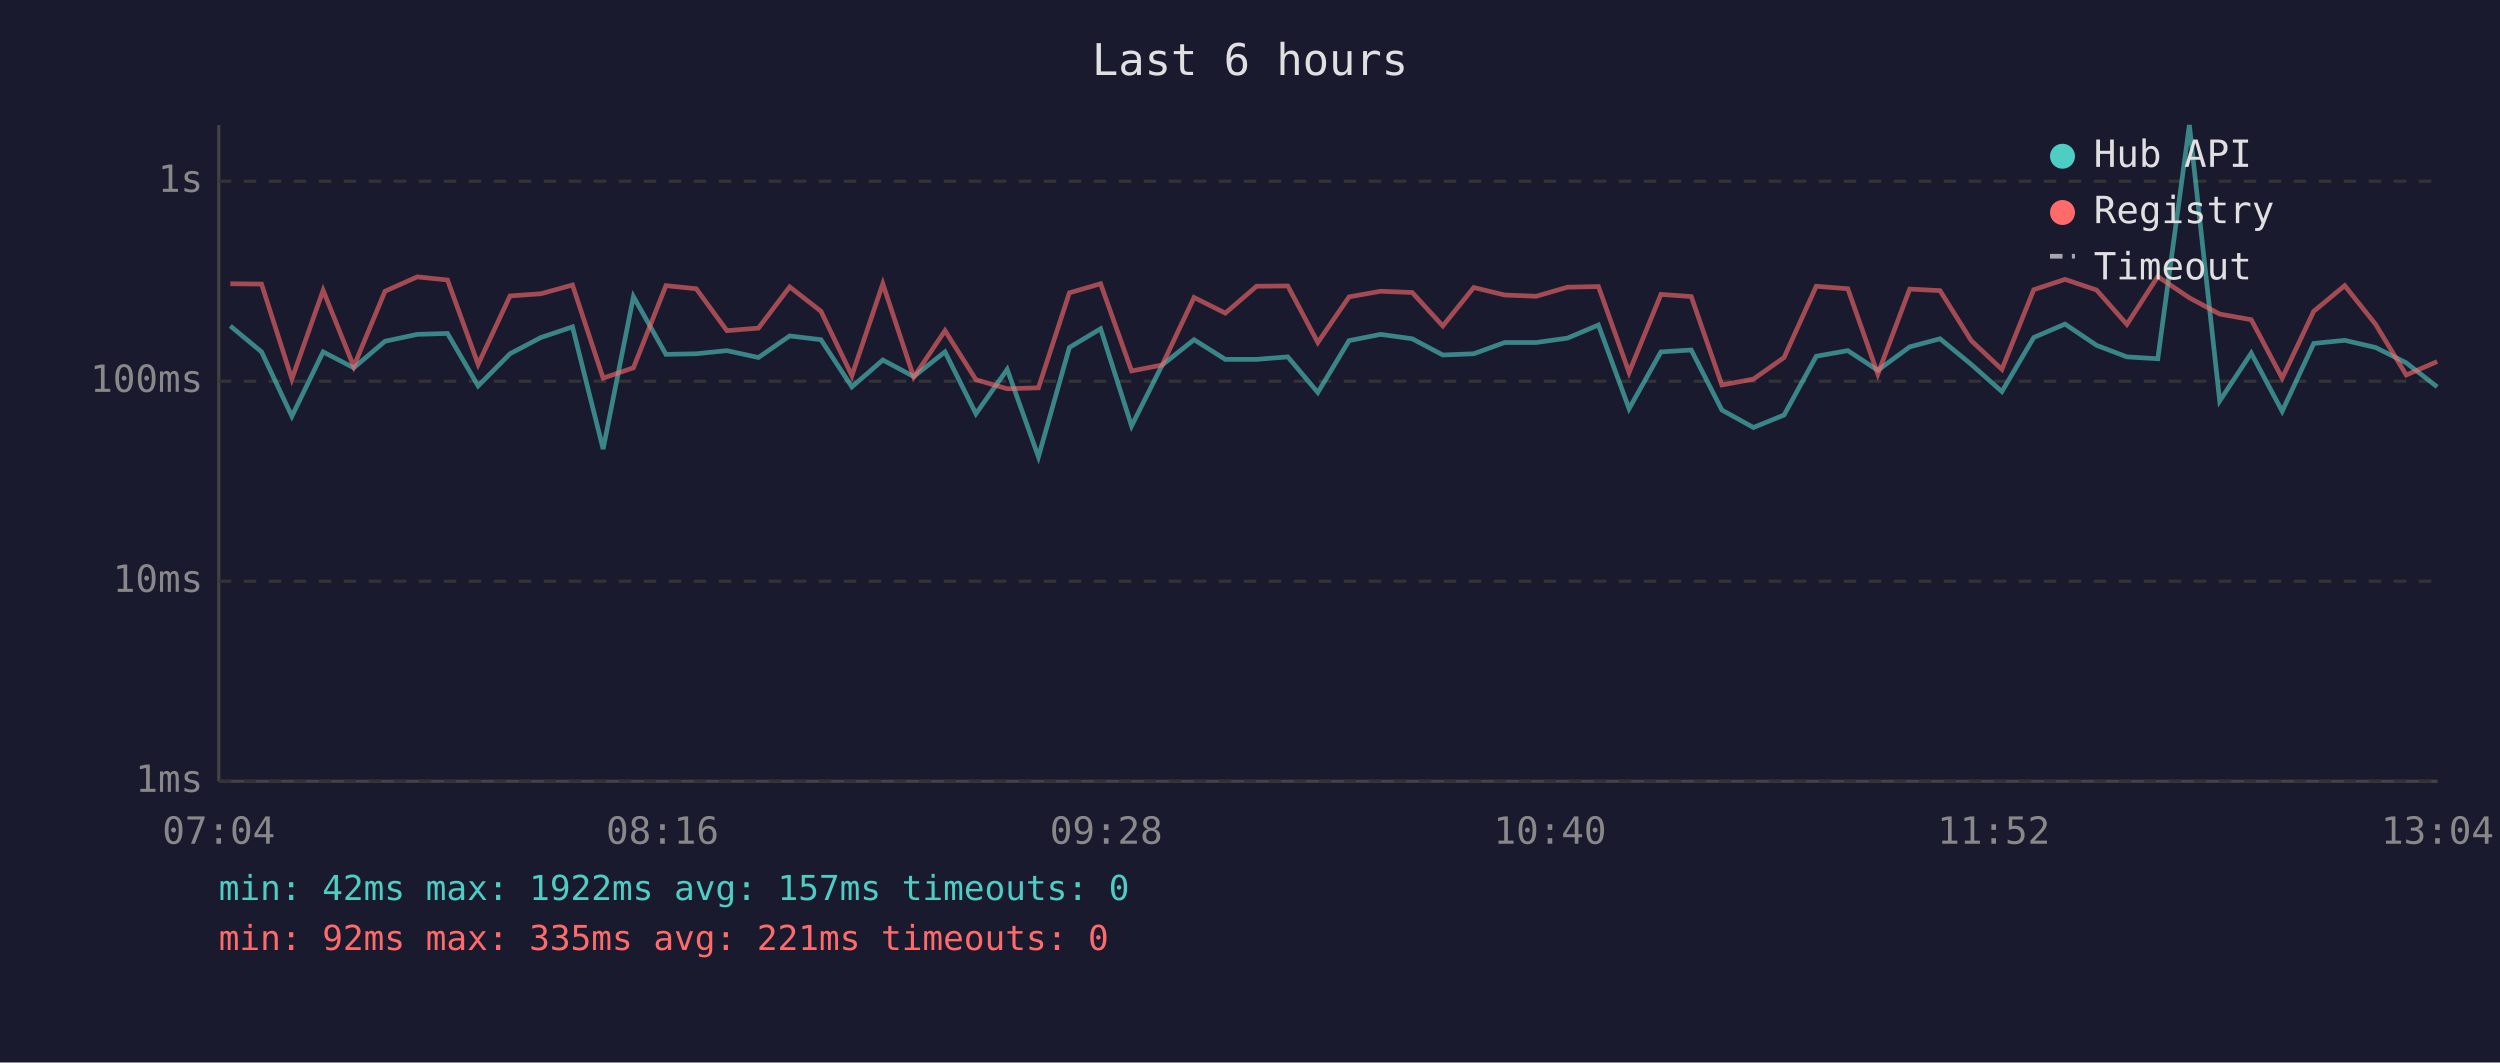
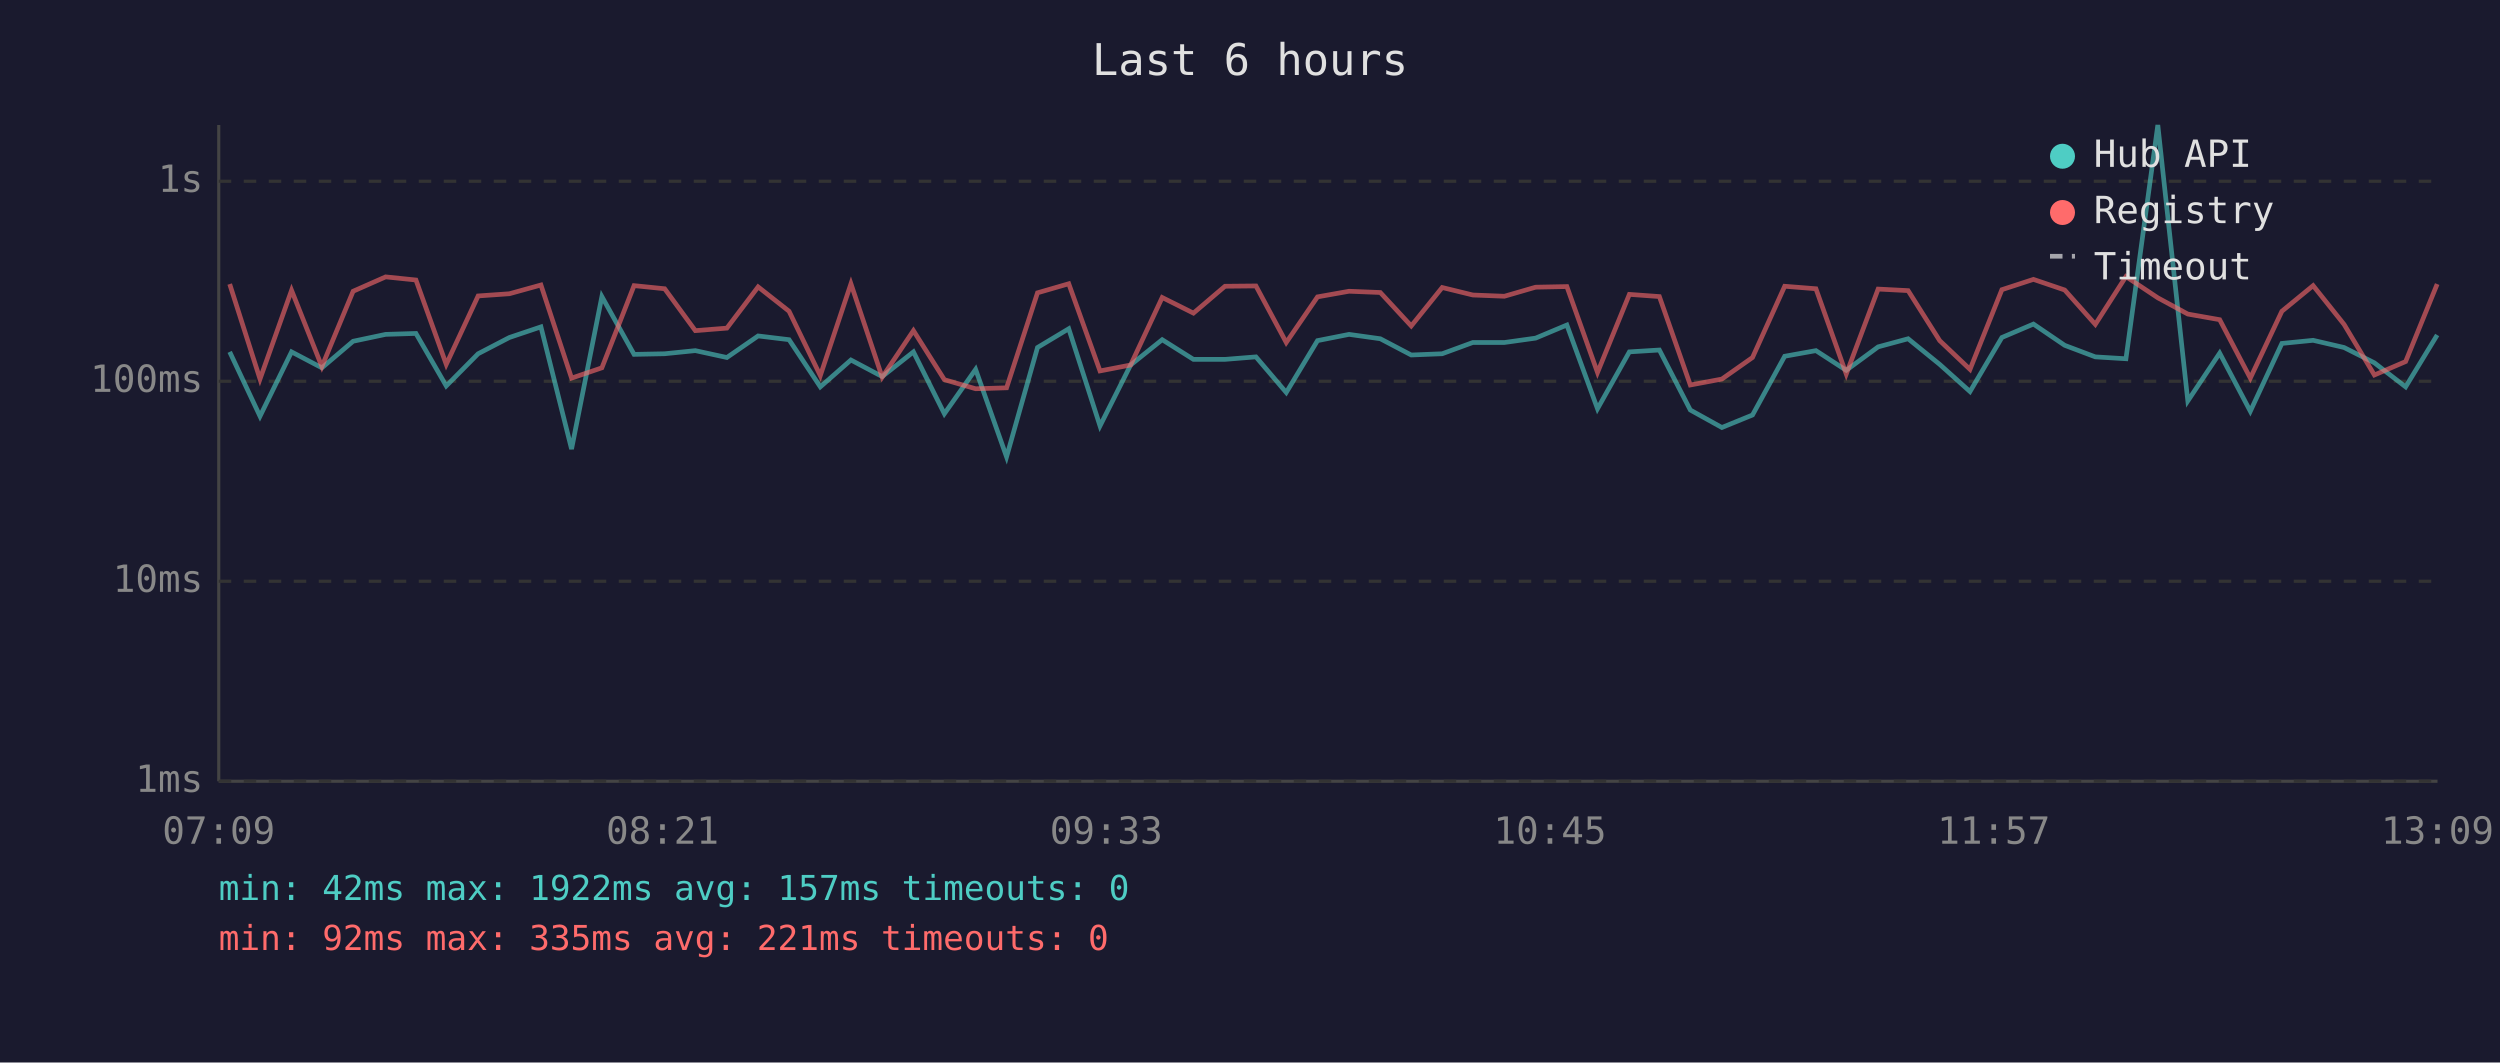
<svg xmlns="http://www.w3.org/2000/svg" viewBox="0 0 800 340" font-family="monospace" font-size="12">
  <rect width="800" height="340" fill="#1a1a2e" />
  <text x="400" y="24" fill="#e0e0e0" font-size="14" text-anchor="middle">Last 6 hours</text>
  <line x1="70" y1="40" x2="70" y2="250" stroke="#444" stroke-width="1" />
  <line x1="70" y1="250" x2="780" y2="250" stroke="#444" stroke-width="1" />
  <line x1="70" y1="250" x2="780" y2="250" stroke="#333" stroke-width="1" stroke-dasharray="4" />
  <text x="65" y="250" fill="#888" text-anchor="end" dominant-baseline="middle">1ms</text>
  <line x1="70" y1="186" x2="780" y2="186" stroke="#333" stroke-width="1" stroke-dasharray="4" />
  <text x="65" y="186" fill="#888" text-anchor="end" dominant-baseline="middle">10ms</text>
  <line x1="70" y1="122" x2="780" y2="122" stroke="#333" stroke-width="1" stroke-dasharray="4" />
  <text x="65" y="122" fill="#888" text-anchor="end" dominant-baseline="middle">100ms</text>
  <line x1="70" y1="58" x2="780" y2="58" stroke="#333" stroke-width="1" stroke-dasharray="4" />
  <text x="65" y="58" fill="#888" text-anchor="end" dominant-baseline="middle">1s</text>
-   <text x="70" y="270" fill="#888" text-anchor="middle">07:04</text>
-   <text x="212" y="270" fill="#888" text-anchor="middle">08:16</text>
-   <text x="354" y="270" fill="#888" text-anchor="middle">09:28</text>
-   <text x="496" y="270" fill="#888" text-anchor="middle">10:40</text>
-   <text x="638" y="270" fill="#888" text-anchor="middle">11:52</text>
-   <text x="780" y="270" fill="#888" text-anchor="middle">13:04</text>
-   <polyline points="73.7,104.3 83.7,112.6 93.4,133.2 103.4,112.6 113.2,117.7 123.2,109.2 133.5,107.0 143.2,106.7 153.0,123.5 163.2,113.2 173.1,108.0 183.2,104.6 193.0,143.7 202.7,94.9 213.1,113.4 222.8,113.2 232.6,112.2 242.7,114.4 252.7,107.5 262.7,108.7 272.6,123.8 282.5,115.2 292.4,120.5 302.4,112.6 312.3,132.4 322.3,118.2 332.3,146.2 342.2,111.2 352.2,105.2 362.1,136.3 371.9,116.8 382.1,108.7 392.1,115.0 402.1,115.0 412.1,114.2 421.7,125.6 431.7,109.0 441.8,107.0 451.9,108.4 461.7,113.6 471.6,113.2 481.5,109.6 491.6,109.6 501.6,108.2 511.5,104.0 521.3,130.8 531.5,112.6 541.2,112.0 551.0,131.2 561.1,136.8 570.9,132.8 581.2,114.0 591.3,112.2 600.9,118.5 611.1,111.0 620.8,108.4 630.8,116.6 640.6,125.3 650.8,108.0 660.8,103.7 670.9,110.5 680.6,114.2 690.5,114.8 700.6,40.0 710.3,128.3 720.4,113.0 730.3,131.6 740.4,109.9 750.3,108.9 760.2,111.2 770.0,116.1 779.9,123.8" fill="none" stroke="#4ecdc4" stroke-width="1.5" opacity="0.6" />
-   <polyline points="73.7,90.8 83.7,90.9 93.4,121.3 103.4,92.9 113.2,117.3 123.2,93.2 133.5,88.6 143.2,89.6 153.0,116.6 163.2,94.7 173.1,94.0 183.2,91.2 193.0,121.0 202.7,117.7 213.1,91.4 222.8,92.4 232.6,105.8 242.7,105.0 252.7,91.8 262.7,99.6 272.6,120.2 282.5,90.8 292.4,120.7 302.4,105.8 312.3,121.5 322.3,124.4 332.3,124.1 342.2,93.7 352.2,90.8 362.1,118.7 371.9,116.8 382.1,95.2 392.1,100.2 402.1,91.6 412.1,91.5 421.7,109.6 431.7,95.0 441.8,93.2 451.9,93.6 461.7,104.3 471.6,92.0 481.5,94.4 491.6,94.8 501.6,91.9 511.5,91.7 521.3,119.2 531.5,94.2 541.2,94.9 551.0,123.2 561.1,121.3 570.9,114.4 581.2,91.6 591.3,92.4 600.9,119.7 611.1,92.5 620.8,93.0 630.8,109.0 640.6,118.2 650.8,92.7 660.8,89.4 670.9,92.8 680.6,103.8 690.5,88.5 700.6,95.3 710.3,100.5 720.4,102.3 730.3,121.0 740.4,99.6 750.3,91.4 760.2,103.8 770.0,120.0 779.9,115.7" fill="none" stroke="#ff6b6b" stroke-width="1.5" opacity="0.6" />
+   <text x="70" y="270" fill="#888" text-anchor="middle">07:09</text>
+   <text x="212" y="270" fill="#888" text-anchor="middle">08:21</text>
+   <text x="354" y="270" fill="#888" text-anchor="middle">09:33</text>
+   <text x="496" y="270" fill="#888" text-anchor="middle">10:45</text>
+   <text x="638" y="270" fill="#888" text-anchor="middle">11:57</text>
+   <text x="780" y="270" fill="#888" text-anchor="middle">13:09</text>
+   <polyline points="73.5,112.6 83.2,133.2 93.3,112.6 103.0,117.7 113.0,109.2 123.4,107.0 133.1,106.7 142.8,123.5 153.0,113.2 163.0,108.0 173.1,104.6 182.9,143.7 192.6,94.9 202.9,113.4 212.7,113.2 222.5,112.2 232.6,114.4 242.6,107.5 252.5,108.7 262.5,123.8 272.3,115.2 282.3,120.5 292.3,112.6 302.2,132.4 312.2,118.2 322.1,146.2 332.0,111.2 342.0,105.2 352.0,136.3 361.8,116.8 371.9,108.7 381.9,115.0 392.0,115.0 401.9,114.2 411.6,125.6 421.6,109.0 431.7,107.0 441.7,108.4 451.6,113.6 461.5,113.2 471.3,109.6 481.4,109.6 491.4,108.2 501.4,104.0 511.2,130.8 521.4,112.6 531.0,112.0 540.9,131.2 551.0,136.8 560.8,132.8 571.1,114.0 581.1,112.2 590.8,118.5 601.0,111.0 610.6,108.4 620.7,116.6 630.4,125.3 640.6,108.0 650.7,103.7 660.7,110.5 670.5,114.2 680.3,114.8 690.5,40.0 700.1,128.3 710.3,113.0 720.1,131.6 730.2,109.9 740.2,108.9 750.1,111.2 759.8,116.1 769.8,123.8 779.9,107.2" fill="none" stroke="#4ecdc4" stroke-width="1.5" opacity="0.6" />
+   <polyline points="73.5,90.9 83.2,121.3 93.3,92.9 103.0,117.3 113.0,93.2 123.4,88.6 133.1,89.6 142.8,116.6 153.0,94.7 163.0,94.0 173.1,91.2 182.9,121.0 192.6,117.7 202.9,91.4 212.7,92.4 222.5,105.8 232.6,105.0 242.6,91.8 252.5,99.6 262.5,120.2 272.3,90.8 282.3,120.7 292.3,105.8 302.2,121.5 312.2,124.4 322.1,124.1 332.0,93.7 342.0,90.8 352.0,118.7 361.8,116.8 371.9,95.2 381.9,100.2 392.0,91.6 401.9,91.5 411.6,109.6 421.6,95.0 431.7,93.2 441.7,93.6 451.6,104.3 461.5,92.0 471.3,94.4 481.4,94.8 491.4,91.9 501.4,91.7 511.2,119.2 521.4,94.2 531.0,94.9 540.9,123.2 551.0,121.3 560.8,114.4 571.1,91.6 581.1,92.4 590.8,119.7 601.0,92.5 610.6,93.0 620.7,109.0 630.4,118.2 640.6,92.7 650.7,89.4 660.7,92.8 670.5,103.8 680.3,88.5 690.5,95.3 700.1,100.5 710.3,102.3 720.1,121.0 730.2,99.6 740.2,91.4 750.1,103.8 759.8,120.0 769.8,115.7 779.9,90.9" fill="none" stroke="#ff6b6b" stroke-width="1.5" opacity="0.6" />
  <circle cx="660" cy="50" r="4" fill="#4ecdc4" />
  <text x="670" y="50" fill="#e0e0e0" dominant-baseline="middle">Hub API</text>
  <circle cx="660" cy="68" r="4" fill="#ff6b6b" />
  <text x="670" y="68" fill="#e0e0e0" dominant-baseline="middle">Registry</text>
  <line x1="656" y1="82" x2="664" y2="82" stroke="#e0e0e0" stroke-width="1.5" stroke-dasharray="4,3" opacity="0.7" />
  <text x="670" y="86" fill="#e0e0e0" dominant-baseline="middle">Timeout</text>
  <text x="70" y="288" fill="#4ecdc4" font-size="11">min: 42ms  max: 1922ms  avg: 157ms  timeouts: 0</text>
  <text x="70" y="304" fill="#ff6b6b" font-size="11">min: 92ms  max: 335ms  avg: 221ms  timeouts: 0</text>
</svg>
